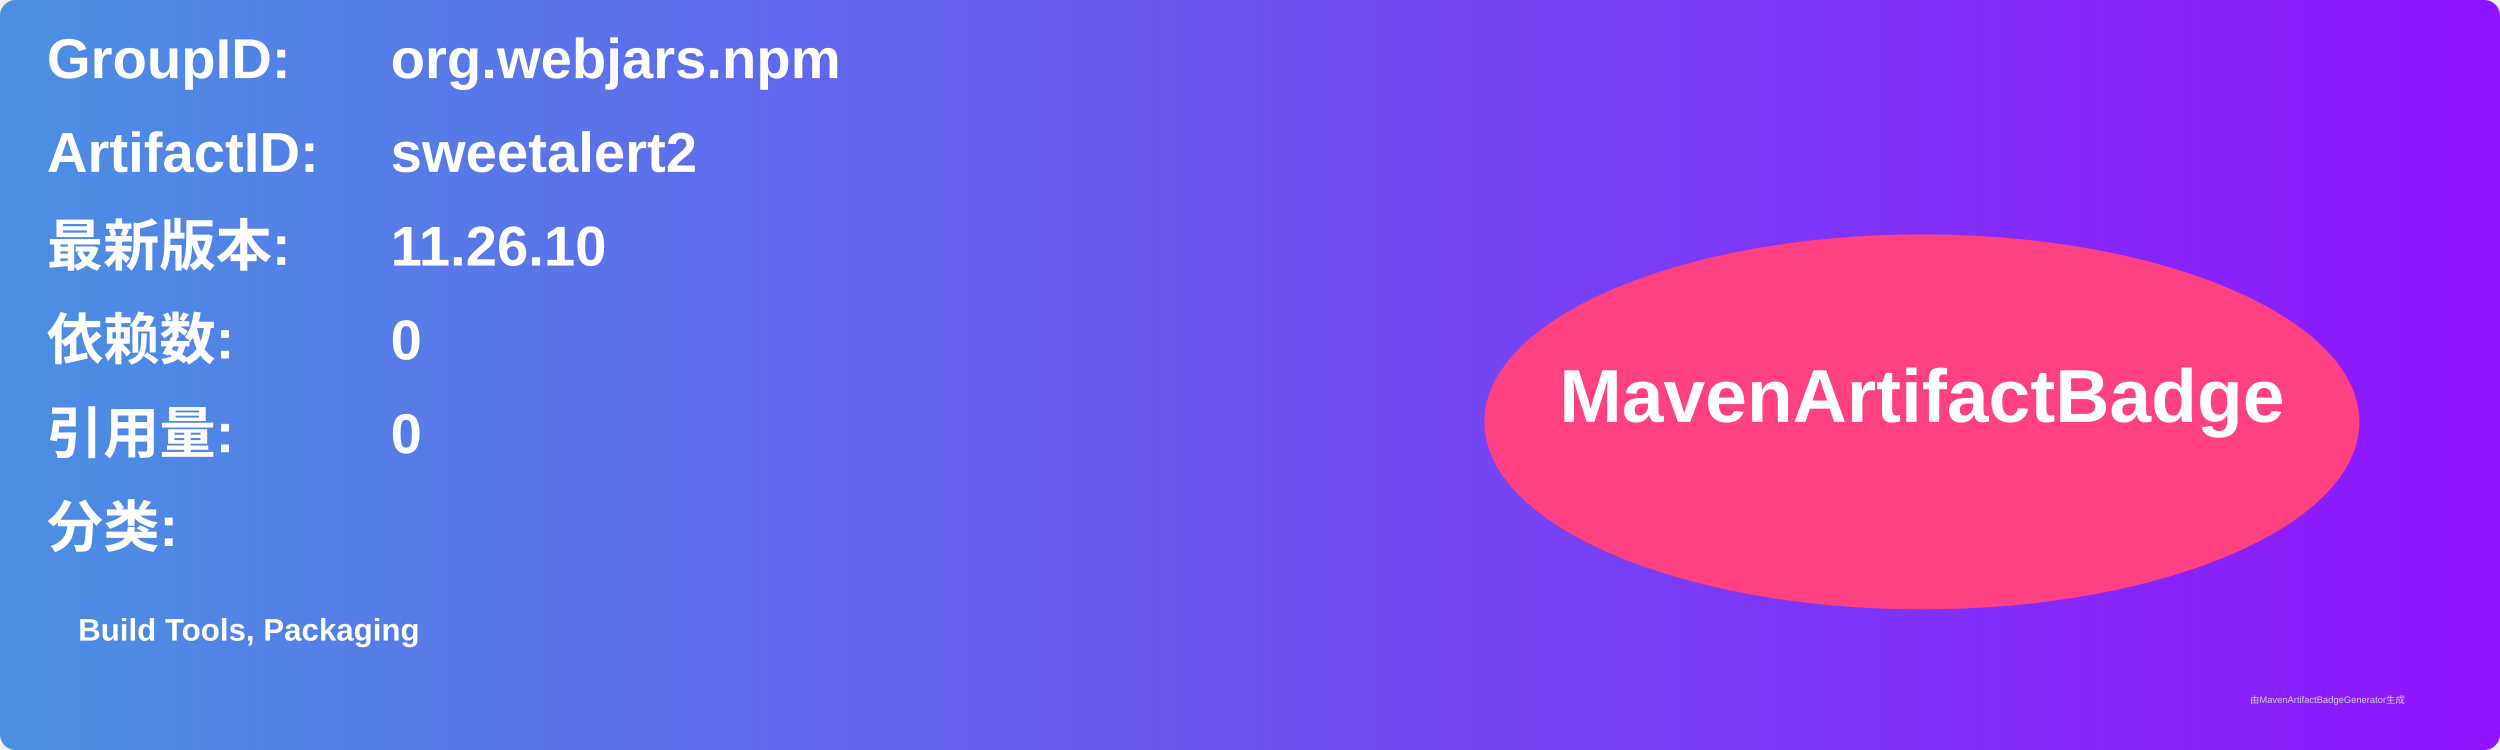
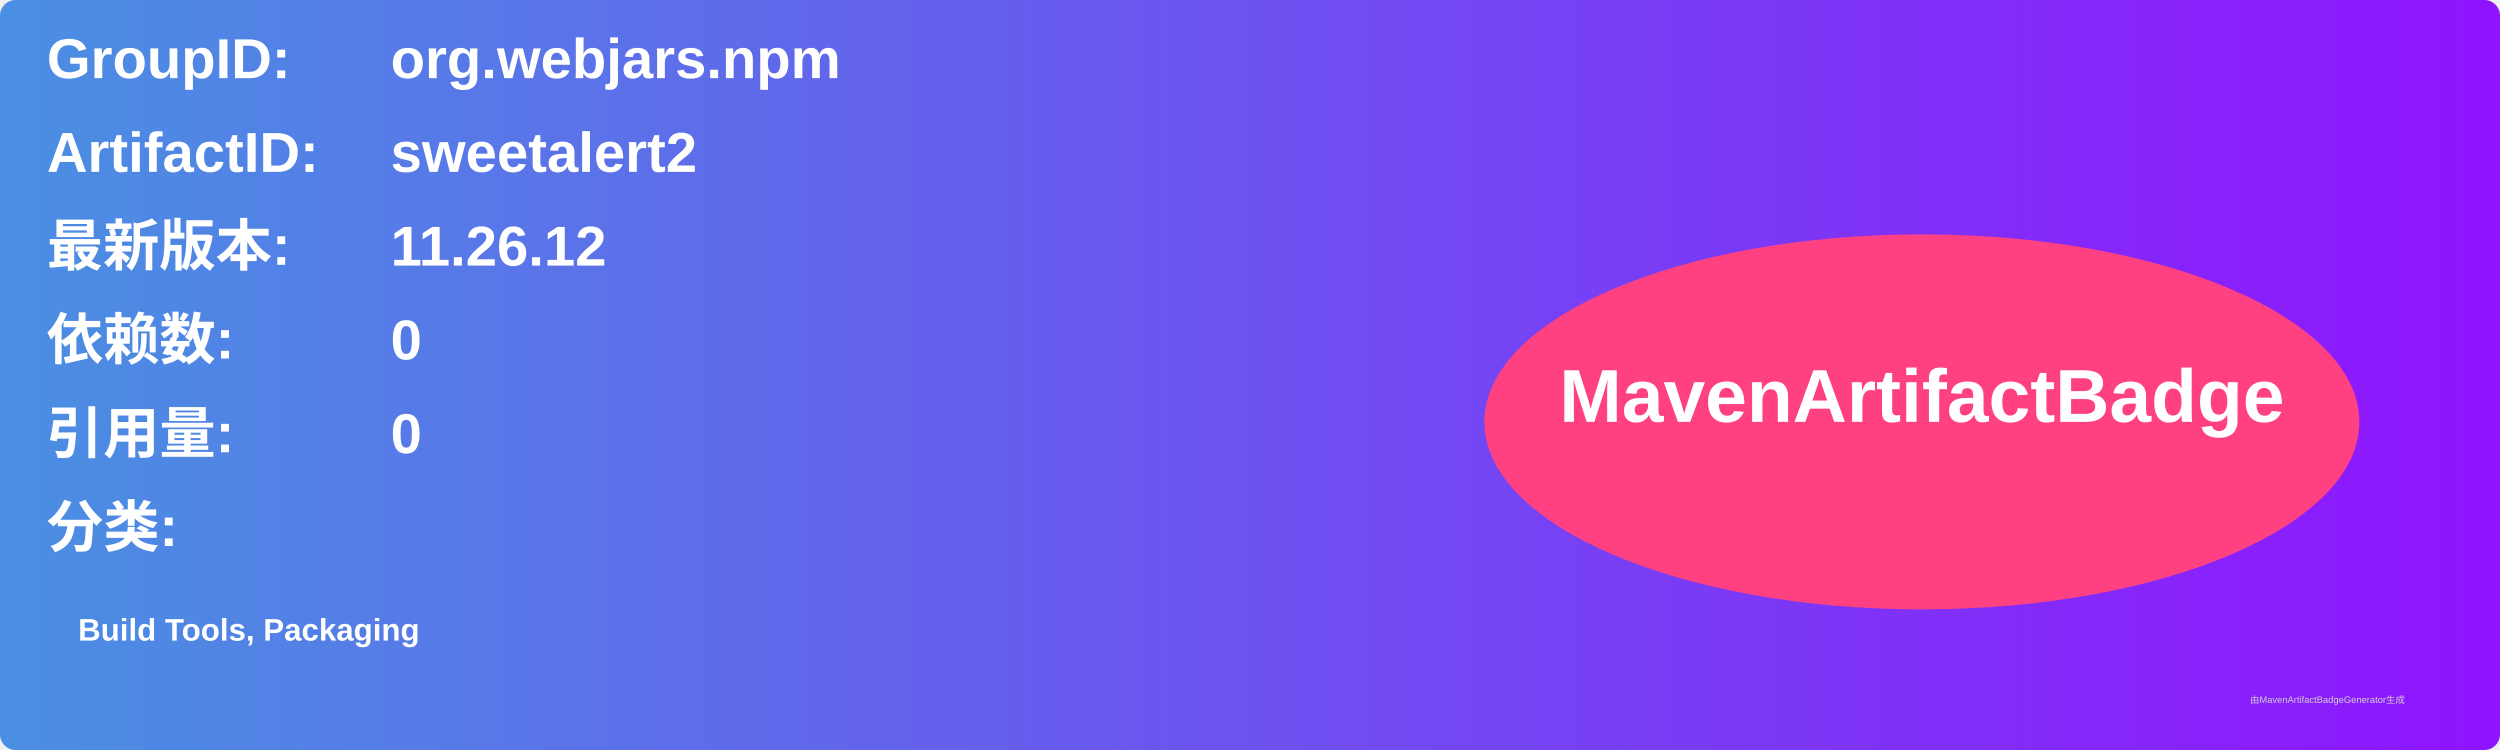
<svg xmlns="http://www.w3.org/2000/svg" width="800" height="240" viewBox="0 0 800 240">
  <linearGradient id="grad" x1="0%" y1="0%" x2="100%" y2="0%">
    <stop offset="0%" stop-color="#4a90e2" />
    <stop offset="100%" stop-color="#9013fe" />
  </linearGradient>
  <rect width="100%" height="100%" rx="5" ry="5" fill="url(#grad)" />
  <g transform="translate(15, 15)">
    <text x="0" y="10" font-family="Arial" font-size="18" fill="white" font-weight="bold" width="260">GroupID:</text>
    <text x="110" y="10" font-family="Arial" font-size="18" fill="white" font-weight="bold" width="460">org.webjars.npm</text>
    <text x="0" y="40" font-family="Arial" font-size="18" fill="white" font-weight="bold" width="260">ArtifactID:</text>
    <text x="110" y="40" font-family="Arial" font-size="18" fill="white" font-weight="bold" width="460">sweetalert2</text>
    <text x="0" y="70" font-family="Arial" font-size="18" fill="white" font-weight="bold">最新版本:</text>
    <text x="110" y="70" font-family="Arial" font-size="18" fill="white" font-weight="bold">
-       <tspan font-weight="bold">11.26.10</tspan>
+       <tspan font-weight="bold">11.26.12</tspan>
    </text>
    <text x="0" y="100" font-family="Arial" font-size="18" fill="white" font-weight="bold">依赖数: </text>
    <text x="110" y="100" font-family="Arial" font-size="18" fill="white">
      <tspan font-weight="bold">0</tspan>
    </text>
    <text x="0" y="130" font-family="Arial" font-size="18" fill="white" font-weight="bold">引用量: </text>
    <text x="110" y="130" font-family="Arial" font-size="18" fill="white">
      <tspan font-weight="bold">0</tspan>
    </text>
    <text x="0" y="160" font-family="Arial" font-size="18" fill="white" font-weight="bold">分类:</text>
    <text x="10" y="190" font-family="Arial" font-size="10" fill="white">
      <tspan font-weight="bold">Build Tools, Packaging</tspan>
    </text>
    <ellipse cx="600" cy="120" rx="140" ry="60" fill="#ff4081" />
    <text x="600" y="120" text-anchor="middle" font-family="Arial" font-size="24" fill="white" font-weight="bold">MavenArtifactBadge</text>
  </g>
  <text x="720" y="225" font-family="Arial" font-size="3" fill="#d0d0d0">由MavenArtifactBadgeGenerator生成</text>
</svg>
